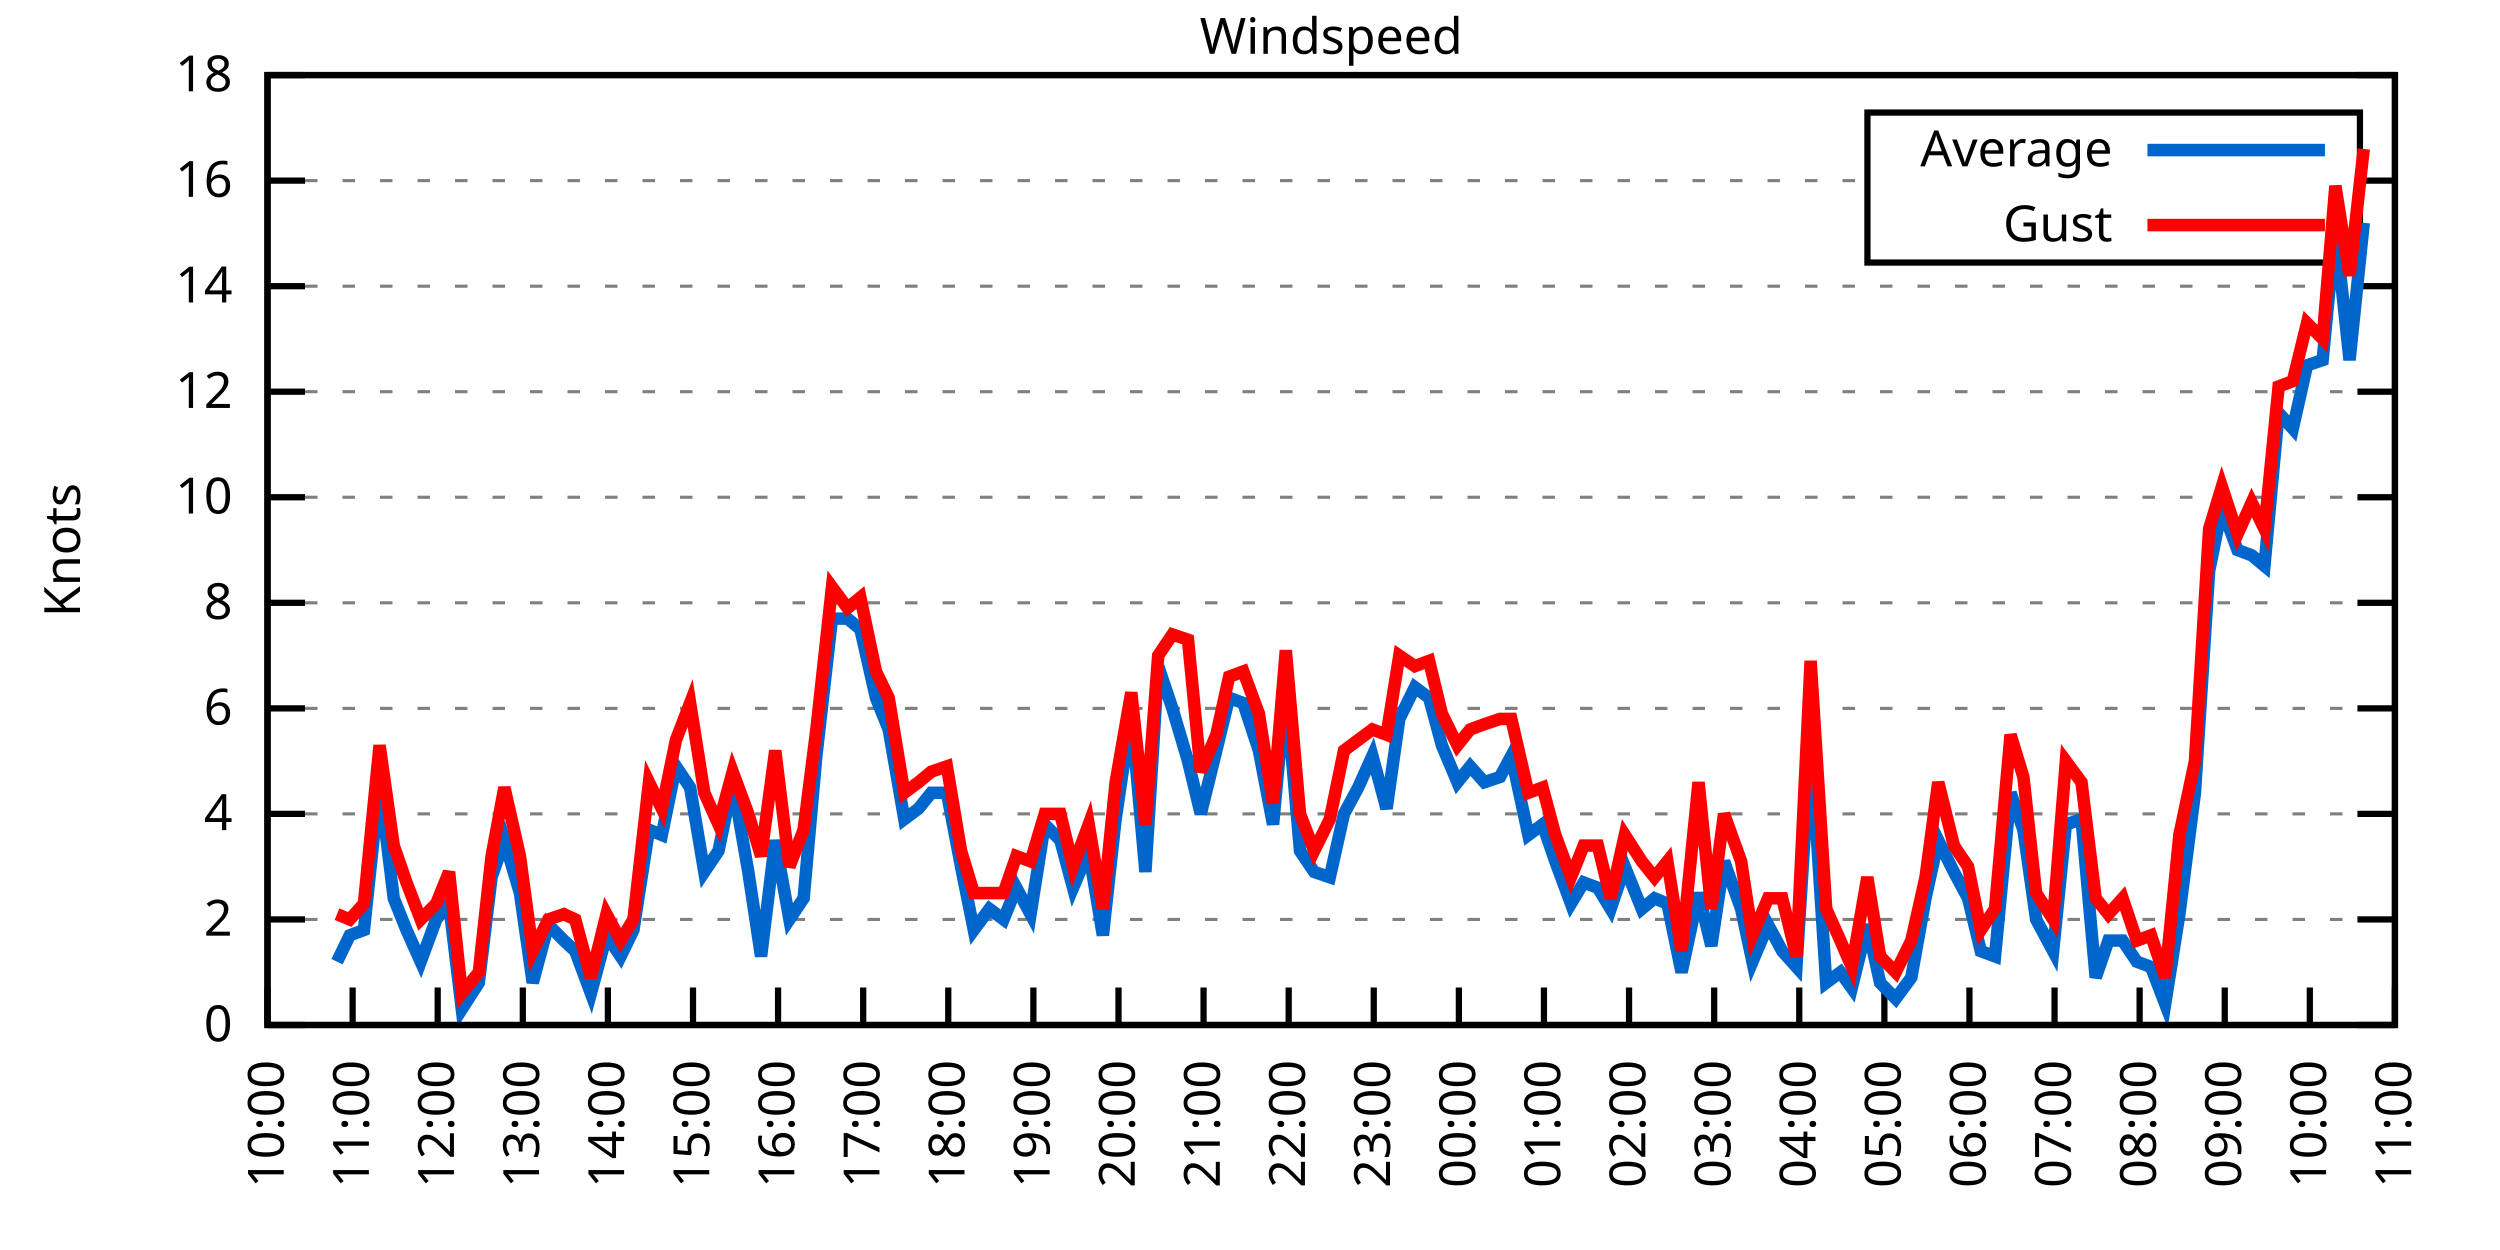
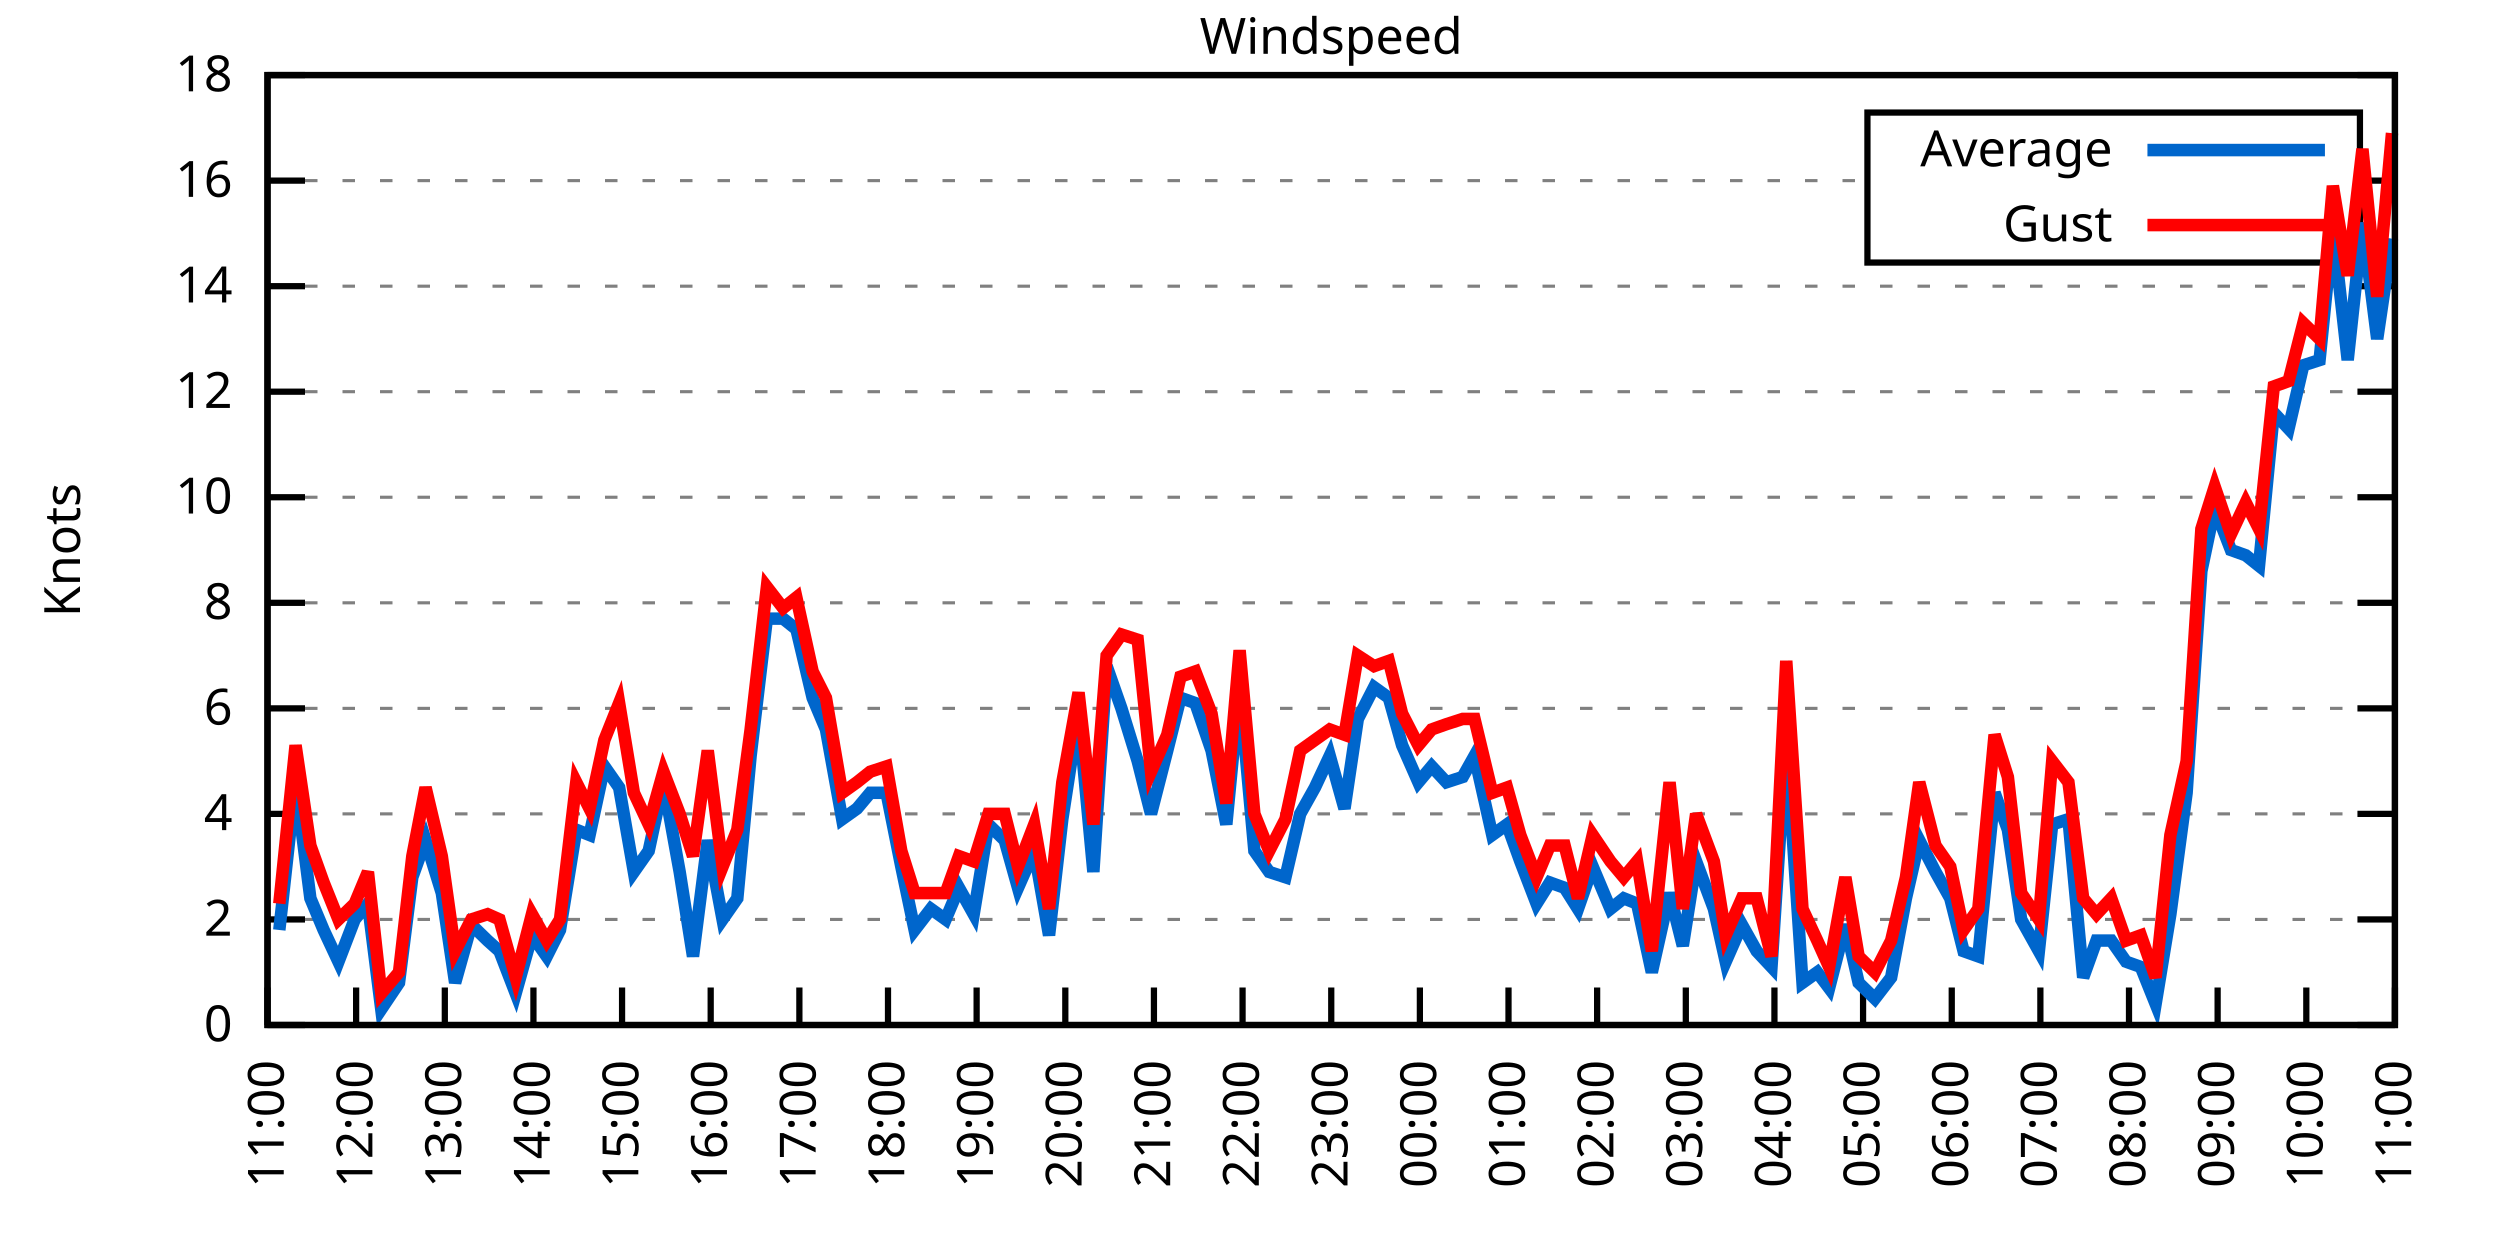
<svg xmlns="http://www.w3.org/2000/svg" xmlns:xlink="http://www.w3.org/1999/xlink" width="400" height="200" viewBox="0 0 400 200">
  <g id="gnuplot_canvas">
    <rect x="0" y="0" width="400" height="200" fill="none" />
    <defs>
      <circle id="gpDot" r="0.5" stroke-width="0.5" stroke="currentColor" />
      <path id="gpPt0" stroke-width="0.333" stroke="currentColor" d="M-1,0 h2 M0,-1 v2" />
      <path id="gpPt1" stroke-width="0.333" stroke="currentColor" d="M-1,-1 L1,1 M1,-1 L-1,1" />
      <path id="gpPt2" stroke-width="0.333" stroke="currentColor" d="M-1,0 L1,0 M0,-1 L0,1 M-1,-1 L1,1 M-1,1 L1,-1" />
      <rect id="gpPt3" stroke-width="0.333" stroke="currentColor" x="-1" y="-1" width="2" height="2" />
      <rect id="gpPt4" stroke-width="0.333" stroke="currentColor" fill="currentColor" x="-1" y="-1" width="2" height="2" />
      <circle id="gpPt5" stroke-width="0.333" stroke="currentColor" cx="0" cy="0" r="1" />
      <use xlink:href="#gpPt5" id="gpPt6" fill="currentColor" stroke="none" />
      <path id="gpPt7" stroke-width="0.333" stroke="currentColor" d="M0,-1.33 L-1.33,0.67 L1.33,0.67 z" />
      <use xlink:href="#gpPt7" id="gpPt8" fill="currentColor" stroke="none" />
      <use xlink:href="#gpPt7" id="gpPt9" stroke="currentColor" transform="rotate(180)" />
      <use xlink:href="#gpPt9" id="gpPt10" fill="currentColor" stroke="none" />
      <use xlink:href="#gpPt3" id="gpPt11" stroke="currentColor" transform="rotate(45)" />
      <use xlink:href="#gpPt11" id="gpPt12" fill="currentColor" stroke="none" />
      <path id="gpPt13" stroke-width="0.333" stroke="currentColor" d="M0,1.330 L1.265,0.411 L0.782,-1.067 L-0.782,-1.076 L-1.265,0.411 z" />
      <use xlink:href="#gpPt13" id="gpPt14" fill="currentColor" stroke="none" />
      <filter id="textbox" filterUnits="objectBoundingBox" x="0" y="0" height="1" width="1">
        <feFlood flood-color="white" flood-opacity="1" result="bgnd" />
        <feComposite in="SourceGraphic" in2="bgnd" operator="atop" />
      </filter>
      <filter id="greybox" filterUnits="objectBoundingBox" x="0" y="0" height="1" width="1">
        <feFlood flood-color="lightgrey" flood-opacity="1" result="grey" />
        <feComposite in="SourceGraphic" in2="grey" operator="atop" />
      </filter>
    </defs>
    <g fill="none" color="white" stroke="currentColor" stroke-width="1.00" stroke-linecap="butt" stroke-linejoin="miter">
</g>
    <g fill="none" color="black" stroke="currentColor" stroke-width="1.00" stroke-linecap="butt" stroke-linejoin="miter">
      <g stroke="none" shape-rendering="crispEdges">
        <polygon fill="rgb(255, 255, 255)" points="42.80,164.00 383.18,164.00 383.18,12.02 42.80,12.02 " />
      </g>
    </g>
    <g fill="none" color="black" stroke="currentColor" stroke-width="1.00" stroke-linecap="butt" stroke-linejoin="miter">
</g>
    <g fill="none" color="black" stroke="black" stroke-width="0.50" stroke-linecap="butt" stroke-linejoin="miter">
</g>
    <g fill="none" color="gray" stroke="currentColor" stroke-width="0.50" stroke-linecap="butt" stroke-linejoin="miter">
      <path stroke="gray" stroke-dasharray="2,4" class="gridline" d="M42.80,164.00 L383.19,164.00  " />
    </g>
    <g fill="none" color="gray" stroke="gray" stroke-width="1.00" stroke-linecap="butt" stroke-linejoin="miter">
</g>
    <g fill="none" color="black" stroke="currentColor" stroke-width="1.00" stroke-linecap="butt" stroke-linejoin="miter">
      <path stroke="black" d="M42.80,164.00 L48.80,164.00 M383.19,164.00 L377.19,164.00  " />
      <g transform="translate(37.20,166.60)" stroke="none" fill="black" font-family="Sans" font-size="8.00" text-anchor="end">
        <text>
          <tspan font-family="Sans"> 0</tspan>
        </text>
      </g>
    </g>
    <g fill="none" color="black" stroke="currentColor" stroke-width="1.00" stroke-linecap="butt" stroke-linejoin="miter">
</g>
    <g fill="none" color="black" stroke="black" stroke-width="0.50" stroke-linecap="butt" stroke-linejoin="miter">
</g>
    <g fill="none" color="gray" stroke="currentColor" stroke-width="0.50" stroke-linecap="butt" stroke-linejoin="miter">
      <path stroke="gray" stroke-dasharray="2,4" class="gridline" d="M42.80,147.11 L383.19,147.11  " />
    </g>
    <g fill="none" color="gray" stroke="gray" stroke-width="1.00" stroke-linecap="butt" stroke-linejoin="miter">
</g>
    <g fill="none" color="black" stroke="currentColor" stroke-width="1.00" stroke-linecap="butt" stroke-linejoin="miter">
      <path stroke="black" d="M42.80,147.11 L48.80,147.11 M383.19,147.11 L377.19,147.11  " />
      <g transform="translate(37.20,149.71)" stroke="none" fill="black" font-family="Sans" font-size="8.00" text-anchor="end">
        <text>
          <tspan font-family="Sans"> 2</tspan>
        </text>
      </g>
    </g>
    <g fill="none" color="black" stroke="currentColor" stroke-width="1.00" stroke-linecap="butt" stroke-linejoin="miter">
</g>
    <g fill="none" color="black" stroke="black" stroke-width="0.50" stroke-linecap="butt" stroke-linejoin="miter">
</g>
    <g fill="none" color="gray" stroke="currentColor" stroke-width="0.50" stroke-linecap="butt" stroke-linejoin="miter">
      <path stroke="gray" stroke-dasharray="2,4" class="gridline" d="M42.80,130.22 L383.19,130.22  " />
    </g>
    <g fill="none" color="gray" stroke="gray" stroke-width="1.00" stroke-linecap="butt" stroke-linejoin="miter">
</g>
    <g fill="none" color="black" stroke="currentColor" stroke-width="1.00" stroke-linecap="butt" stroke-linejoin="miter">
      <path stroke="black" d="M42.80,130.22 L48.80,130.22 M383.19,130.22 L377.19,130.22  " />
      <g transform="translate(37.20,132.82)" stroke="none" fill="black" font-family="Sans" font-size="8.00" text-anchor="end">
        <text>
          <tspan font-family="Sans"> 4</tspan>
        </text>
      </g>
    </g>
    <g fill="none" color="black" stroke="currentColor" stroke-width="1.00" stroke-linecap="butt" stroke-linejoin="miter">
</g>
    <g fill="none" color="black" stroke="black" stroke-width="0.50" stroke-linecap="butt" stroke-linejoin="miter">
</g>
    <g fill="none" color="gray" stroke="currentColor" stroke-width="0.50" stroke-linecap="butt" stroke-linejoin="miter">
      <path stroke="gray" stroke-dasharray="2,4" class="gridline" d="M42.80,113.34 L383.19,113.34  " />
    </g>
    <g fill="none" color="gray" stroke="gray" stroke-width="1.00" stroke-linecap="butt" stroke-linejoin="miter">
</g>
    <g fill="none" color="black" stroke="currentColor" stroke-width="1.00" stroke-linecap="butt" stroke-linejoin="miter">
      <path stroke="black" d="M42.80,113.34 L48.80,113.34 M383.19,113.34 L377.19,113.34  " />
      <g transform="translate(37.20,115.94)" stroke="none" fill="black" font-family="Sans" font-size="8.00" text-anchor="end">
        <text>
          <tspan font-family="Sans"> 6</tspan>
        </text>
      </g>
    </g>
    <g fill="none" color="black" stroke="currentColor" stroke-width="1.00" stroke-linecap="butt" stroke-linejoin="miter">
</g>
    <g fill="none" color="black" stroke="black" stroke-width="0.50" stroke-linecap="butt" stroke-linejoin="miter">
</g>
    <g fill="none" color="gray" stroke="currentColor" stroke-width="0.50" stroke-linecap="butt" stroke-linejoin="miter">
      <path stroke="gray" stroke-dasharray="2,4" class="gridline" d="M42.80,96.45 L383.19,96.45  " />
    </g>
    <g fill="none" color="gray" stroke="gray" stroke-width="1.00" stroke-linecap="butt" stroke-linejoin="miter">
</g>
    <g fill="none" color="black" stroke="currentColor" stroke-width="1.00" stroke-linecap="butt" stroke-linejoin="miter">
      <path stroke="black" d="M42.80,96.45 L48.80,96.45 M383.19,96.45 L377.19,96.45  " />
      <g transform="translate(37.20,99.05)" stroke="none" fill="black" font-family="Sans" font-size="8.00" text-anchor="end">
        <text>
          <tspan font-family="Sans"> 8</tspan>
        </text>
      </g>
    </g>
    <g fill="none" color="black" stroke="currentColor" stroke-width="1.00" stroke-linecap="butt" stroke-linejoin="miter">
</g>
    <g fill="none" color="black" stroke="black" stroke-width="0.50" stroke-linecap="butt" stroke-linejoin="miter">
</g>
    <g fill="none" color="gray" stroke="currentColor" stroke-width="0.50" stroke-linecap="butt" stroke-linejoin="miter">
      <path stroke="gray" stroke-dasharray="2,4" class="gridline" d="M42.80,79.56 L383.19,79.56  " />
    </g>
    <g fill="none" color="gray" stroke="gray" stroke-width="1.00" stroke-linecap="butt" stroke-linejoin="miter">
</g>
    <g fill="none" color="black" stroke="currentColor" stroke-width="1.00" stroke-linecap="butt" stroke-linejoin="miter">
      <path stroke="black" d="M42.80,79.56 L48.80,79.56 M383.19,79.56 L377.19,79.56  " />
      <g transform="translate(37.20,82.16)" stroke="none" fill="black" font-family="Sans" font-size="8.00" text-anchor="end">
        <text>
          <tspan font-family="Sans"> 10</tspan>
        </text>
      </g>
    </g>
    <g fill="none" color="black" stroke="currentColor" stroke-width="1.00" stroke-linecap="butt" stroke-linejoin="miter">
</g>
    <g fill="none" color="black" stroke="black" stroke-width="0.50" stroke-linecap="butt" stroke-linejoin="miter">
</g>
    <g fill="none" color="gray" stroke="currentColor" stroke-width="0.50" stroke-linecap="butt" stroke-linejoin="miter">
      <path stroke="gray" stroke-dasharray="2,4" class="gridline" d="M42.80,62.67 L383.19,62.67  " />
    </g>
    <g fill="none" color="gray" stroke="gray" stroke-width="1.00" stroke-linecap="butt" stroke-linejoin="miter">
</g>
    <g fill="none" color="black" stroke="currentColor" stroke-width="1.00" stroke-linecap="butt" stroke-linejoin="miter">
      <path stroke="black" d="M42.80,62.67 L48.80,62.67 M383.19,62.67 L377.19,62.67  " />
      <g transform="translate(37.20,65.27)" stroke="none" fill="black" font-family="Sans" font-size="8.00" text-anchor="end">
        <text>
          <tspan font-family="Sans"> 12</tspan>
        </text>
      </g>
    </g>
    <g fill="none" color="black" stroke="currentColor" stroke-width="1.00" stroke-linecap="butt" stroke-linejoin="miter">
</g>
    <g fill="none" color="black" stroke="black" stroke-width="0.50" stroke-linecap="butt" stroke-linejoin="miter">
</g>
    <g fill="none" color="gray" stroke="currentColor" stroke-width="0.50" stroke-linecap="butt" stroke-linejoin="miter">
      <path stroke="gray" stroke-dasharray="2,4" class="gridline" d="M42.80,45.79 L383.19,45.79  " />
    </g>
    <g fill="none" color="gray" stroke="gray" stroke-width="1.00" stroke-linecap="butt" stroke-linejoin="miter">
</g>
    <g fill="none" color="black" stroke="currentColor" stroke-width="1.00" stroke-linecap="butt" stroke-linejoin="miter">
      <path stroke="black" d="M42.80,45.79 L48.80,45.79 M383.19,45.79 L377.19,45.79  " />
      <g transform="translate(37.20,48.39)" stroke="none" fill="black" font-family="Sans" font-size="8.00" text-anchor="end">
        <text>
          <tspan font-family="Sans"> 14</tspan>
        </text>
      </g>
    </g>
    <g fill="none" color="black" stroke="currentColor" stroke-width="1.00" stroke-linecap="butt" stroke-linejoin="miter">
</g>
    <g fill="none" color="black" stroke="black" stroke-width="0.50" stroke-linecap="butt" stroke-linejoin="miter">
</g>
    <g fill="none" color="gray" stroke="currentColor" stroke-width="0.50" stroke-linecap="butt" stroke-linejoin="miter">
      <path stroke="gray" stroke-dasharray="2,4" class="gridline" d="M42.80,28.90 L298.79,28.90 M377.59,28.90 L383.19,28.90  " />
    </g>
    <g fill="none" color="gray" stroke="gray" stroke-width="1.00" stroke-linecap="butt" stroke-linejoin="miter">
</g>
    <g fill="none" color="black" stroke="currentColor" stroke-width="1.00" stroke-linecap="butt" stroke-linejoin="miter">
      <path stroke="black" d="M42.80,28.90 L48.80,28.90 M383.19,28.90 L377.19,28.90  " />
      <g transform="translate(37.20,31.50)" stroke="none" fill="black" font-family="Sans" font-size="8.00" text-anchor="end">
        <text>
          <tspan font-family="Sans"> 16</tspan>
        </text>
      </g>
    </g>
    <g fill="none" color="black" stroke="currentColor" stroke-width="1.00" stroke-linecap="butt" stroke-linejoin="miter">
</g>
    <g fill="none" color="black" stroke="black" stroke-width="0.50" stroke-linecap="butt" stroke-linejoin="miter">
</g>
    <g fill="none" color="gray" stroke="currentColor" stroke-width="0.50" stroke-linecap="butt" stroke-linejoin="miter">
      <path stroke="gray" stroke-dasharray="2,4" class="gridline" d="M42.80,12.01 L383.19,12.01  " />
    </g>
    <g fill="none" color="gray" stroke="gray" stroke-width="1.00" stroke-linecap="butt" stroke-linejoin="miter">
</g>
    <g fill="none" color="black" stroke="currentColor" stroke-width="1.00" stroke-linecap="butt" stroke-linejoin="miter">
      <path stroke="black" d="M42.80,12.01 L48.80,12.01 M383.19,12.01 L377.19,12.01  " />
      <g transform="translate(37.20,14.61)" stroke="none" fill="black" font-family="Sans" font-size="8.00" text-anchor="end">
        <text>
          <tspan font-family="Sans"> 18</tspan>
        </text>
      </g>
    </g>
    <g fill="none" color="black" stroke="currentColor" stroke-width="1.00" stroke-linecap="butt" stroke-linejoin="miter">
      <path stroke="black" d="M42.80,164.00 L42.80,158.00  " />
      <g transform="translate(45.40,169.60) rotate(270.00)" stroke="none" fill="black" font-family="Sans" font-size="8.00" text-anchor="end">
        <text>
-           <tspan font-family="Sans">10:00</tspan>
-         </text>
-       </g>
-     </g>
-     <g fill="none" color="black" stroke="currentColor" stroke-width="1.00" stroke-linecap="butt" stroke-linejoin="miter">
-       <path stroke="black" d="M56.42,164.00 L56.42,158.00  " />
-       <g transform="translate(59.02,169.60) rotate(270.00)" stroke="none" fill="black" font-family="Sans" font-size="8.00" text-anchor="end">
-         <text>
          <tspan font-family="Sans">11:00</tspan>
        </text>
      </g>
    </g>
    <g fill="none" color="black" stroke="currentColor" stroke-width="1.00" stroke-linecap="butt" stroke-linejoin="miter">
-       <path stroke="black" d="M70.03,164.00 L70.03,158.00  " />
-       <g transform="translate(72.63,169.60) rotate(270.00)" stroke="none" fill="black" font-family="Sans" font-size="8.00" text-anchor="end">
+       <path stroke="black" d="M56.98,164.00 L56.98,158.00  " />
+       <g transform="translate(59.58,169.60) rotate(270.00)" stroke="none" fill="black" font-family="Sans" font-size="8.00" text-anchor="end">
        <text>
          <tspan font-family="Sans">12:00</tspan>
        </text>
      </g>
    </g>
    <g fill="none" color="black" stroke="currentColor" stroke-width="1.00" stroke-linecap="butt" stroke-linejoin="miter">
-       <path stroke="black" d="M83.65,164.00 L83.65,158.00  " />
-       <g transform="translate(86.25,169.60) rotate(270.00)" stroke="none" fill="black" font-family="Sans" font-size="8.00" text-anchor="end">
+       <path stroke="black" d="M71.17,164.00 L71.17,158.00  " />
+       <g transform="translate(73.77,169.60) rotate(270.00)" stroke="none" fill="black" font-family="Sans" font-size="8.00" text-anchor="end">
        <text>
          <tspan font-family="Sans">13:00</tspan>
        </text>
      </g>
    </g>
    <g fill="none" color="black" stroke="currentColor" stroke-width="1.00" stroke-linecap="butt" stroke-linejoin="miter">
-       <path stroke="black" d="M97.26,164.00 L97.26,158.00  " />
-       <g transform="translate(99.86,169.60) rotate(270.00)" stroke="none" fill="black" font-family="Sans" font-size="8.00" text-anchor="end">
+       <path stroke="black" d="M85.35,164.00 L85.35,158.00  " />
+       <g transform="translate(87.95,169.60) rotate(270.00)" stroke="none" fill="black" font-family="Sans" font-size="8.00" text-anchor="end">
        <text>
          <tspan font-family="Sans">14:00</tspan>
        </text>
      </g>
    </g>
    <g fill="none" color="black" stroke="currentColor" stroke-width="1.00" stroke-linecap="butt" stroke-linejoin="miter">
-       <path stroke="black" d="M110.88,164.00 L110.88,158.00  " />
-       <g transform="translate(113.48,169.60) rotate(270.00)" stroke="none" fill="black" font-family="Sans" font-size="8.00" text-anchor="end">
+       <path stroke="black" d="M99.53,164.00 L99.53,158.00  " />
+       <g transform="translate(102.13,169.60) rotate(270.00)" stroke="none" fill="black" font-family="Sans" font-size="8.00" text-anchor="end">
        <text>
          <tspan font-family="Sans">15:00</tspan>
        </text>
      </g>
    </g>
    <g fill="none" color="black" stroke="currentColor" stroke-width="1.00" stroke-linecap="butt" stroke-linejoin="miter">
-       <path stroke="black" d="M124.49,164.00 L124.49,158.00  " />
-       <g transform="translate(127.09,169.60) rotate(270.00)" stroke="none" fill="black" font-family="Sans" font-size="8.00" text-anchor="end">
+       <path stroke="black" d="M113.71,164.00 L113.71,158.00  " />
+       <g transform="translate(116.31,169.60) rotate(270.00)" stroke="none" fill="black" font-family="Sans" font-size="8.00" text-anchor="end">
        <text>
          <tspan font-family="Sans">16:00</tspan>
        </text>
      </g>
    </g>
    <g fill="none" color="black" stroke="currentColor" stroke-width="1.00" stroke-linecap="butt" stroke-linejoin="miter">
-       <path stroke="black" d="M138.11,164.00 L138.11,158.00  " />
-       <g transform="translate(140.71,169.60) rotate(270.00)" stroke="none" fill="black" font-family="Sans" font-size="8.00" text-anchor="end">
+       <path stroke="black" d="M127.90,164.00 L127.90,158.00  " />
+       <g transform="translate(130.50,169.60) rotate(270.00)" stroke="none" fill="black" font-family="Sans" font-size="8.00" text-anchor="end">
        <text>
          <tspan font-family="Sans">17:00</tspan>
        </text>
      </g>
    </g>
    <g fill="none" color="black" stroke="currentColor" stroke-width="1.00" stroke-linecap="butt" stroke-linejoin="miter">
-       <path stroke="black" d="M151.72,164.00 L151.72,158.00  " />
-       <g transform="translate(154.32,169.60) rotate(270.00)" stroke="none" fill="black" font-family="Sans" font-size="8.00" text-anchor="end">
+       <path stroke="black" d="M142.08,164.00 L142.08,158.00  " />
+       <g transform="translate(144.68,169.60) rotate(270.00)" stroke="none" fill="black" font-family="Sans" font-size="8.00" text-anchor="end">
        <text>
          <tspan font-family="Sans">18:00</tspan>
        </text>
      </g>
    </g>
    <g fill="none" color="black" stroke="currentColor" stroke-width="1.00" stroke-linecap="butt" stroke-linejoin="miter">
-       <path stroke="black" d="M165.34,164.00 L165.34,158.00  " />
-       <g transform="translate(167.94,169.60) rotate(270.00)" stroke="none" fill="black" font-family="Sans" font-size="8.00" text-anchor="end">
+       <path stroke="black" d="M156.26,164.00 L156.26,158.00  " />
+       <g transform="translate(158.86,169.60) rotate(270.00)" stroke="none" fill="black" font-family="Sans" font-size="8.00" text-anchor="end">
        <text>
          <tspan font-family="Sans">19:00</tspan>
        </text>
      </g>
    </g>
    <g fill="none" color="black" stroke="currentColor" stroke-width="1.00" stroke-linecap="butt" stroke-linejoin="miter">
-       <path stroke="black" d="M178.96,164.00 L178.96,158.00  " />
-       <g transform="translate(181.56,169.60) rotate(270.00)" stroke="none" fill="black" font-family="Sans" font-size="8.00" text-anchor="end">
+       <path stroke="black" d="M170.45,164.00 L170.45,158.00  " />
+       <g transform="translate(173.05,169.60) rotate(270.00)" stroke="none" fill="black" font-family="Sans" font-size="8.00" text-anchor="end">
        <text>
          <tspan font-family="Sans">20:00</tspan>
        </text>
      </g>
    </g>
    <g fill="none" color="black" stroke="currentColor" stroke-width="1.00" stroke-linecap="butt" stroke-linejoin="miter">
-       <path stroke="black" d="M192.57,164.00 L192.57,158.00  " />
-       <g transform="translate(195.17,169.60) rotate(270.00)" stroke="none" fill="black" font-family="Sans" font-size="8.00" text-anchor="end">
+       <path stroke="black" d="M184.63,164.00 L184.63,158.00  " />
+       <g transform="translate(187.23,169.60) rotate(270.00)" stroke="none" fill="black" font-family="Sans" font-size="8.00" text-anchor="end">
        <text>
          <tspan font-family="Sans">21:00</tspan>
        </text>
      </g>
    </g>
    <g fill="none" color="black" stroke="currentColor" stroke-width="1.00" stroke-linecap="butt" stroke-linejoin="miter">
-       <path stroke="black" d="M206.19,164.00 L206.19,158.00  " />
-       <g transform="translate(208.79,169.60) rotate(270.00)" stroke="none" fill="black" font-family="Sans" font-size="8.00" text-anchor="end">
+       <path stroke="black" d="M198.81,164.00 L198.81,158.00  " />
+       <g transform="translate(201.41,169.60) rotate(270.00)" stroke="none" fill="black" font-family="Sans" font-size="8.00" text-anchor="end">
        <text>
          <tspan font-family="Sans">22:00</tspan>
        </text>
      </g>
    </g>
    <g fill="none" color="black" stroke="currentColor" stroke-width="1.00" stroke-linecap="butt" stroke-linejoin="miter">
-       <path stroke="black" d="M219.80,164.00 L219.80,158.00  " />
-       <g transform="translate(222.40,169.60) rotate(270.00)" stroke="none" fill="black" font-family="Sans" font-size="8.00" text-anchor="end">
+       <path stroke="black" d="M213.00,164.00 L213.00,158.00  " />
+       <g transform="translate(215.60,169.60) rotate(270.00)" stroke="none" fill="black" font-family="Sans" font-size="8.00" text-anchor="end">
        <text>
          <tspan font-family="Sans">23:00</tspan>
        </text>
      </g>
    </g>
    <g fill="none" color="black" stroke="currentColor" stroke-width="1.00" stroke-linecap="butt" stroke-linejoin="miter">
-       <path stroke="black" d="M233.42,164.00 L233.42,158.00  " />
-       <g transform="translate(236.02,169.60) rotate(270.00)" stroke="none" fill="black" font-family="Sans" font-size="8.00" text-anchor="end">
+       <path stroke="black" d="M227.18,164.00 L227.18,158.00  " />
+       <g transform="translate(229.78,169.60) rotate(270.00)" stroke="none" fill="black" font-family="Sans" font-size="8.00" text-anchor="end">
        <text>
          <tspan font-family="Sans">00:00</tspan>
        </text>
      </g>
    </g>
    <g fill="none" color="black" stroke="currentColor" stroke-width="1.00" stroke-linecap="butt" stroke-linejoin="miter">
-       <path stroke="black" d="M247.03,164.00 L247.03,158.00  " />
-       <g transform="translate(249.63,169.60) rotate(270.00)" stroke="none" fill="black" font-family="Sans" font-size="8.00" text-anchor="end">
+       <path stroke="black" d="M241.36,164.00 L241.36,158.00  " />
+       <g transform="translate(243.96,169.60) rotate(270.00)" stroke="none" fill="black" font-family="Sans" font-size="8.00" text-anchor="end">
        <text>
          <tspan font-family="Sans">01:00</tspan>
        </text>
      </g>
    </g>
    <g fill="none" color="black" stroke="currentColor" stroke-width="1.00" stroke-linecap="butt" stroke-linejoin="miter">
-       <path stroke="black" d="M260.65,164.00 L260.65,158.00  " />
-       <g transform="translate(263.25,169.60) rotate(270.00)" stroke="none" fill="black" font-family="Sans" font-size="8.00" text-anchor="end">
+       <path stroke="black" d="M255.54,164.00 L255.54,158.00  " />
+       <g transform="translate(258.14,169.60) rotate(270.00)" stroke="none" fill="black" font-family="Sans" font-size="8.00" text-anchor="end">
        <text>
          <tspan font-family="Sans">02:00</tspan>
        </text>
      </g>
    </g>
    <g fill="none" color="black" stroke="currentColor" stroke-width="1.00" stroke-linecap="butt" stroke-linejoin="miter">
-       <path stroke="black" d="M274.27,164.00 L274.27,158.00  " />
-       <g transform="translate(276.87,169.60) rotate(270.00)" stroke="none" fill="black" font-family="Sans" font-size="8.00" text-anchor="end">
+       <path stroke="black" d="M269.73,164.00 L269.73,158.00  " />
+       <g transform="translate(272.33,169.60) rotate(270.00)" stroke="none" fill="black" font-family="Sans" font-size="8.00" text-anchor="end">
        <text>
          <tspan font-family="Sans">03:00</tspan>
        </text>
      </g>
    </g>
    <g fill="none" color="black" stroke="currentColor" stroke-width="1.00" stroke-linecap="butt" stroke-linejoin="miter">
-       <path stroke="black" d="M287.88,164.00 L287.88,158.00  " />
-       <g transform="translate(290.48,169.60) rotate(270.00)" stroke="none" fill="black" font-family="Sans" font-size="8.00" text-anchor="end">
+       <path stroke="black" d="M283.91,164.00 L283.91,158.00  " />
+       <g transform="translate(286.51,169.60) rotate(270.00)" stroke="none" fill="black" font-family="Sans" font-size="8.00" text-anchor="end">
        <text>
          <tspan font-family="Sans">04:00</tspan>
        </text>
      </g>
    </g>
    <g fill="none" color="black" stroke="currentColor" stroke-width="1.00" stroke-linecap="butt" stroke-linejoin="miter">
-       <path stroke="black" d="M301.50,164.00 L301.50,158.00  " />
-       <g transform="translate(304.10,169.60) rotate(270.00)" stroke="none" fill="black" font-family="Sans" font-size="8.00" text-anchor="end">
+       <path stroke="black" d="M298.09,164.00 L298.09,158.00  " />
+       <g transform="translate(300.69,169.60) rotate(270.00)" stroke="none" fill="black" font-family="Sans" font-size="8.00" text-anchor="end">
        <text>
          <tspan font-family="Sans">05:00</tspan>
        </text>
      </g>
    </g>
    <g fill="none" color="black" stroke="currentColor" stroke-width="1.00" stroke-linecap="butt" stroke-linejoin="miter">
-       <path stroke="black" d="M315.11,164.00 L315.11,158.00  " />
-       <g transform="translate(317.71,169.60) rotate(270.00)" stroke="none" fill="black" font-family="Sans" font-size="8.00" text-anchor="end">
+       <path stroke="black" d="M312.28,164.00 L312.28,158.00  " />
+       <g transform="translate(314.88,169.60) rotate(270.00)" stroke="none" fill="black" font-family="Sans" font-size="8.00" text-anchor="end">
        <text>
          <tspan font-family="Sans">06:00</tspan>
        </text>
      </g>
    </g>
    <g fill="none" color="black" stroke="currentColor" stroke-width="1.00" stroke-linecap="butt" stroke-linejoin="miter">
-       <path stroke="black" d="M328.73,164.00 L328.73,158.00  " />
-       <g transform="translate(331.33,169.60) rotate(270.00)" stroke="none" fill="black" font-family="Sans" font-size="8.00" text-anchor="end">
+       <path stroke="black" d="M326.46,164.00 L326.46,158.00  " />
+       <g transform="translate(329.06,169.60) rotate(270.00)" stroke="none" fill="black" font-family="Sans" font-size="8.00" text-anchor="end">
        <text>
          <tspan font-family="Sans">07:00</tspan>
        </text>
      </g>
    </g>
    <g fill="none" color="black" stroke="currentColor" stroke-width="1.00" stroke-linecap="butt" stroke-linejoin="miter">
-       <path stroke="black" d="M342.34,164.00 L342.34,158.00  " />
-       <g transform="translate(344.94,169.60) rotate(270.00)" stroke="none" fill="black" font-family="Sans" font-size="8.00" text-anchor="end">
+       <path stroke="black" d="M340.64,164.00 L340.64,158.00  " />
+       <g transform="translate(343.24,169.60) rotate(270.00)" stroke="none" fill="black" font-family="Sans" font-size="8.00" text-anchor="end">
        <text>
          <tspan font-family="Sans">08:00</tspan>
        </text>
      </g>
    </g>
    <g fill="none" color="black" stroke="currentColor" stroke-width="1.00" stroke-linecap="butt" stroke-linejoin="miter">
-       <path stroke="black" d="M355.96,164.00 L355.96,158.00  " />
-       <g transform="translate(358.56,169.60) rotate(270.00)" stroke="none" fill="black" font-family="Sans" font-size="8.00" text-anchor="end">
+       <path stroke="black" d="M354.82,164.00 L354.82,158.00  " />
+       <g transform="translate(357.42,169.60) rotate(270.00)" stroke="none" fill="black" font-family="Sans" font-size="8.00" text-anchor="end">
        <text>
          <tspan font-family="Sans">09:00</tspan>
        </text>
      </g>
    </g>
    <g fill="none" color="black" stroke="currentColor" stroke-width="1.00" stroke-linecap="butt" stroke-linejoin="miter">
-       <path stroke="black" d="M369.57,164.00 L369.57,158.00  " />
-       <g transform="translate(372.17,169.60) rotate(270.00)" stroke="none" fill="black" font-family="Sans" font-size="8.00" text-anchor="end">
+       <path stroke="black" d="M369.01,164.00 L369.01,158.00  " />
+       <g transform="translate(371.61,169.60) rotate(270.00)" stroke="none" fill="black" font-family="Sans" font-size="8.00" text-anchor="end">
        <text>
          <tspan font-family="Sans">10:00</tspan>
        </text>
      </g>
    </g>
    <g fill="none" color="black" stroke="currentColor" stroke-width="1.00" stroke-linecap="butt" stroke-linejoin="miter">
      <path stroke="black" d="M383.19,164.00 L383.19,158.00  " />
      <g transform="translate(385.79,169.60) rotate(270.00)" stroke="none" fill="black" font-family="Sans" font-size="8.00" text-anchor="end">
        <text>
          <tspan font-family="Sans">11:00</tspan>
        </text>
      </g>
    </g>
    <g fill="none" color="black" stroke="currentColor" stroke-width="1.00" stroke-linecap="butt" stroke-linejoin="miter">
</g>
    <g fill="none" color="black" stroke="currentColor" stroke-width="1.00" stroke-linecap="butt" stroke-linejoin="miter">
      <path stroke="black" d="M42.80,12.01 L42.80,164.00 L383.19,164.00 L383.19,12.01 L42.80,12.01 Z  " />
    </g>
    <g fill="none" color="black" stroke="currentColor" stroke-width="1.00" stroke-linecap="butt" stroke-linejoin="miter">
</g>
    <g fill="none" color="black" stroke="currentColor" stroke-width="1.00" stroke-linecap="butt" stroke-linejoin="miter">
      <path stroke="black" d="M298.79,42.01 L298.79,18.01 L377.59,18.01 L377.59,42.01 L298.79,42.01 Z  " />
    </g>
    <g id="Windspeed_plot_1">
      <g fill="none" color="white" stroke="black" stroke-width="2.00" stroke-linecap="butt" stroke-linejoin="miter">
</g>
      <g fill="none" color="black" stroke="currentColor" stroke-width="2.00" stroke-linecap="butt" stroke-linejoin="miter">
        <g transform="translate(337.99,26.61)" stroke="none" fill="black" font-family="Sans" font-size="8.00" text-anchor="end">
          <text>
            <tspan font-family="Sans">Average</tspan>
          </text>
        </g>
      </g>
      <g fill="none" color="black" stroke="currentColor" stroke-width="2.00" stroke-linecap="butt" stroke-linejoin="miter">
-         <path stroke="rgb(  0, 102, 204)" d="M343.59,24.01 L371.99,24.01 M53.92,153.87 L55.96,149.65 L58.23,148.80 L60.73,125.16 L63.00,143.73 L65.04,148.80   L67.31,153.87 L69.80,147.11 L71.85,144.58 L73.89,161.47 L76.61,157.24 L78.65,140.36 L80.70,134.45 L83.19,142.89   L85.24,157.24 L87.73,147.96 L90.23,150.49 L92.04,152.18 L94.54,158.93 L97.04,149.65 L99.30,153.02 L101.35,148.80   L103.84,132.76 L105.89,133.60 L108.15,122.62 L110.42,126.00 L112.69,139.51 L114.96,136.14 L117.23,125.16 L119.73,139.51   L121.77,153.02 L124.04,134.45 L126.31,147.11 L128.58,143.73 L130.62,120.94 L133.12,98.98 L135.61,98.98 L137.66,100.67   L140.15,111.65 L142.19,116.71 L144.69,131.07 L146.96,129.38 L149.00,126.85 L151.50,126.85 L153.77,138.67 L155.81,148.80   L158.31,145.42 L160.57,147.11 L162.62,142.05 L164.89,146.27 L167.16,131.91 L169.65,134.45 L171.69,142.05 L174.19,136.14   L176.46,149.65 L178.50,131.07 L181.00,114.18 L183.27,139.51 L185.31,106.58 L187.58,113.34 L190.08,121.78 L192.12,130.22   L194.61,120.09 L196.66,111.65 L198.93,112.49 L201.42,120.09 L203.69,131.91 L205.73,109.96 L208.00,136.14 L210.27,139.51   L212.77,140.36 L215.04,130.22 L217.31,126.00 L219.58,120.94 L221.85,129.38 L223.89,115.03 L226.38,109.96 L228.65,111.65   L230.70,119.25 L233.19,125.16 L235.23,122.62 L237.50,125.16 L240.00,124.31 L241.81,120.94 L244.54,133.60 L246.81,131.91   L248.85,137.82 L251.35,144.58 L253.39,141.20 L255.66,142.05 L257.70,145.42 L259.97,138.67 L262.69,145.42 L264.73,143.73   L266.78,144.58 L269.05,155.56 L271.77,142.89 L273.81,151.33 L275.85,137.82 L278.58,145.42 L280.39,153.87 L282.89,147.96   L285.16,152.18 L287.43,154.71 L289.70,118.40 L292.19,157.24 L294.46,155.56 L296.28,158.09 L298.77,147.96 L300.82,157.24   L303.31,159.78 L305.81,156.40 L308.08,143.73 L310.12,134.45 L312.62,139.51 L314.89,143.73 L316.93,152.18 L319.20,153.02   L321.69,126.85 L323.74,132.76 L325.78,147.11 L328.50,152.18 L330.54,131.91 L333.04,131.07 L335.31,156.40 L337.35,150.49   L339.62,150.49 L341.89,153.87 L344.16,154.71 L346.43,160.62 L348.70,146.27 L351.19,126.85 L353.46,91.38 L355.50,81.25   L358.00,88.00 L360.27,88.85 L362.31,90.54 L364.58,66.05 L366.85,68.58 L369.12,58.45 L371.62,57.61 L373.66,36.50   L375.93,57.61 L378.20,35.65  " />
+         <path stroke="rgb(  0, 102, 204)" d="M343.59,24.01 L371.99,24.01 M44.69,148.80 L47.29,125.16 L49.66,143.73 L51.78,148.80 L54.15,153.87 L56.75,147.11   L58.87,144.58 L61.00,161.47 L63.84,157.24 L65.97,140.36 L68.09,134.45 L70.69,142.89 L72.82,157.24 L75.42,147.96   L78.02,150.49 L79.91,152.18 L82.51,158.93 L85.11,149.65 L87.48,153.02 L89.60,148.80 L92.20,132.76 L94.33,133.60   L96.70,122.62 L99.06,126.00 L101.42,139.51 L103.79,136.14 L106.15,125.16 L108.75,139.51 L110.88,153.02 L113.24,134.45   L115.61,147.11 L117.97,143.73 L120.10,120.94 L122.70,98.98 L125.30,98.98 L127.42,100.67 L130.02,111.65 L132.15,116.71   L134.75,131.07 L137.12,129.38 L139.24,126.85 L141.84,126.85 L144.21,138.67 L146.34,148.80 L148.94,145.42 L151.30,147.11   L153.43,142.05 L155.79,146.27 L158.15,131.91 L160.75,134.45 L162.88,142.05 L165.48,136.14 L167.85,149.65 L169.97,131.07   L172.57,114.18 L174.94,139.51 L177.06,106.58 L179.43,113.34 L182.03,121.78 L184.16,130.22 L186.76,120.09 L188.88,111.65   L191.25,112.49 L193.85,120.09 L196.21,131.91 L198.34,109.96 L200.70,136.14 L203.07,139.51 L205.67,140.36 L208.03,130.22   L210.39,126.00 L212.76,120.94 L215.12,129.38 L217.25,115.03 L219.85,109.96 L222.21,111.65 L224.34,119.25 L226.94,125.16   L229.07,122.62 L231.43,125.16 L234.03,124.31 L235.92,120.94 L238.76,133.60 L241.12,131.91 L243.25,137.82 L245.85,144.58   L247.98,141.20 L250.34,142.05 L252.47,145.42 L254.83,138.67 L257.67,145.42 L259.80,143.73 L261.93,144.58 L264.29,155.56   L267.13,142.89 L269.25,151.33 L271.38,137.82 L274.22,145.42 L276.11,153.87 L278.71,147.96 L281.07,152.18 L283.44,154.71   L285.80,118.40 L288.40,157.24 L290.76,155.56 L292.66,158.09 L295.26,147.96 L297.38,157.24 L299.98,159.78 L302.58,156.40   L304.95,143.73 L307.08,134.45 L309.68,139.51 L312.04,143.73 L314.17,152.18 L316.53,153.02 L319.13,126.85 L321.26,132.76   L323.39,147.11 L326.22,152.18 L328.35,131.91 L330.95,131.07 L333.31,156.40 L335.44,150.49 L337.80,150.49 L340.17,153.87   L342.53,154.71 L344.90,160.62 L347.26,146.27 L349.86,126.85 L352.22,91.38 L354.35,81.25 L356.95,88.00 L359.32,88.85   L361.44,90.54 L363.81,66.05 L366.17,68.58 L368.53,58.45 L371.13,57.61 L373.26,36.50 L375.63,57.61 L377.99,35.65   L380.35,54.23 L382.72,38.19  " />
      </g>
    </g>
    <g id="Windspeed_plot_2">
      <g fill="none" color="black" stroke="currentColor" stroke-width="2.00" stroke-linecap="butt" stroke-linejoin="miter">
        <g transform="translate(337.99,38.61)" stroke="none" fill="black" font-family="Sans" font-size="8.00" text-anchor="end">
          <text>
            <tspan font-family="Sans">Gust</tspan>
          </text>
        </g>
      </g>
      <g fill="none" color="black" stroke="currentColor" stroke-width="2.00" stroke-linecap="butt" stroke-linejoin="miter">
-         <path stroke="rgb(255,   0,   0)" d="M343.59,36.01 L371.99,36.01 M53.92,146.27 L55.96,147.11 L58.23,144.58 L60.73,119.25 L63.00,135.29 L65.04,141.20   L67.31,147.11 L69.80,144.58 L71.85,139.51 L73.89,158.93 L76.61,155.56 L78.65,136.98 L80.70,126.00 L83.19,136.98   L85.24,152.18 L87.73,147.11 L90.23,146.27 L92.04,147.11 L94.54,156.40 L97.04,146.27 L99.30,150.49 L101.35,147.11   L103.84,125.16 L105.89,129.38 L108.15,118.40 L110.42,112.49 L112.69,126.85 L114.96,131.91 L117.23,123.47 L119.73,130.22   L121.77,136.98 L124.04,120.09 L126.31,138.67 L128.58,132.76 L130.62,116.71 L133.12,93.92 L135.61,97.29 L137.66,95.60   L140.15,107.43 L142.19,111.65 L144.69,126.85 L146.96,125.16 L149.00,123.47 L151.50,122.62 L153.77,136.14 L155.81,142.89   L158.31,142.89 L160.57,142.89 L162.62,136.98 L164.89,137.82 L167.16,130.22 L169.65,130.22 L171.69,138.67 L174.19,131.91   L176.46,145.42 L178.50,125.16 L181.00,110.80 L183.27,131.91 L185.31,104.89 L187.58,101.52 L190.08,102.36 L192.12,123.47   L194.61,117.56 L196.66,108.27 L198.93,107.43 L201.42,114.18 L203.69,128.54 L205.73,104.05 L208.00,130.22 L210.27,136.14   L212.77,131.07 L215.04,120.09 L217.31,118.40 L219.58,116.71 L221.85,117.56 L223.89,104.89 L226.38,106.58 L228.65,105.74   L230.70,114.18 L233.19,119.25 L235.23,116.71 L237.50,115.87 L240.00,115.03 L241.81,115.03 L244.54,126.85 L246.81,126.00   L248.85,133.60 L251.35,140.36 L253.39,135.29 L255.66,135.29 L257.70,143.73 L259.97,133.60 L262.69,137.82 L264.73,140.36   L266.78,137.82 L269.05,152.18 L271.77,125.16 L273.81,145.42 L275.85,130.22 L278.58,137.82 L280.39,149.65 L282.89,143.73   L285.16,143.73 L287.43,153.02 L289.70,105.74 L292.19,145.42 L294.46,150.49 L296.28,154.71 L298.77,140.36 L300.82,153.02   L303.31,155.56 L305.81,150.49 L308.08,140.36 L310.12,125.16 L312.62,135.29 L314.89,138.67 L316.93,148.80 L319.20,145.42   L321.69,117.56 L323.74,124.31 L325.78,142.89 L328.50,147.11 L330.54,121.78 L333.04,125.16 L335.31,143.73 L337.35,146.27   L339.62,143.73 L341.89,150.49 L344.16,149.65 L346.43,156.40 L348.70,133.60 L351.19,121.78 L353.46,84.63 L355.50,77.87   L358.00,85.47 L360.27,80.41 L362.31,84.63 L364.58,61.83 L366.85,60.98 L369.12,51.70 L371.62,54.23 L373.66,29.74   L375.93,44.10 L378.20,23.83  " />
+         <path stroke="rgb(255,   0,   0)" d="M343.59,36.01 L371.99,36.01 M44.69,144.58 L47.29,119.25 L49.66,135.29 L51.78,141.20 L54.15,147.11 L56.75,144.58   L58.87,139.51 L61.00,158.93 L63.84,155.56 L65.97,136.98 L68.09,126.00 L70.69,136.98 L72.82,152.18 L75.42,147.11   L78.02,146.27 L79.91,147.11 L82.51,156.40 L85.11,146.27 L87.48,150.49 L89.60,147.11 L92.20,125.16 L94.33,129.38   L96.70,118.40 L99.06,112.49 L101.42,126.85 L103.79,131.91 L106.15,123.47 L108.75,130.22 L110.88,136.98 L113.24,120.09   L115.61,138.67 L117.97,132.76 L120.10,116.71 L122.70,93.92 L125.30,97.29 L127.42,95.60 L130.02,107.43 L132.15,111.65   L134.75,126.85 L137.12,125.16 L139.24,123.47 L141.84,122.62 L144.21,136.14 L146.34,142.89 L148.94,142.89 L151.30,142.89   L153.43,136.98 L155.79,137.82 L158.15,130.22 L160.75,130.22 L162.88,138.67 L165.48,131.91 L167.85,145.42 L169.97,125.16   L172.57,110.80 L174.94,131.91 L177.06,104.89 L179.43,101.52 L182.03,102.36 L184.16,123.47 L186.76,117.56 L188.88,108.27   L191.25,107.43 L193.85,114.18 L196.21,128.54 L198.34,104.05 L200.70,130.22 L203.07,136.14 L205.67,131.07 L208.03,120.09   L210.39,118.40 L212.76,116.71 L215.12,117.56 L217.25,104.89 L219.85,106.58 L222.21,105.74 L224.34,114.18 L226.94,119.25   L229.07,116.71 L231.43,115.87 L234.03,115.03 L235.92,115.03 L238.76,126.85 L241.12,126.00 L243.25,133.60 L245.85,140.36   L247.98,135.29 L250.34,135.29 L252.47,143.73 L254.83,133.60 L257.67,137.82 L259.80,140.36 L261.93,137.82 L264.29,152.18   L267.13,125.16 L269.25,145.42 L271.38,130.22 L274.22,137.82 L276.11,149.65 L278.71,143.73 L281.07,143.73 L283.44,153.02   L285.80,105.74 L288.40,145.42 L290.76,150.49 L292.66,154.71 L295.26,140.36 L297.38,153.02 L299.98,155.56 L302.58,150.49   L304.95,140.36 L307.08,125.16 L309.68,135.29 L312.04,138.67 L314.17,148.80 L316.53,145.42 L319.13,117.56 L321.26,124.31   L323.39,142.89 L326.22,147.11 L328.35,121.78 L330.95,125.16 L333.31,143.73 L335.44,146.27 L337.80,143.73 L340.17,150.49   L342.53,149.65 L344.90,156.40 L347.26,133.60 L349.86,121.78 L352.22,84.63 L354.35,77.87 L356.95,85.47 L359.32,80.41   L361.44,84.63 L363.81,61.83 L366.17,60.98 L368.53,51.70 L371.13,54.23 L373.26,29.74 L375.63,44.10 L377.99,23.83   L380.35,47.47 L382.72,21.30  " />
      </g>
    </g>
    <g fill="none" color="black" stroke="currentColor" stroke-width="2.00" stroke-linecap="butt" stroke-linejoin="miter">
</g>
    <g fill="none" color="black" stroke="black" stroke-width="1.00" stroke-linecap="butt" stroke-linejoin="miter">
</g>
    <g fill="none" color="black" stroke="currentColor" stroke-width="1.00" stroke-linecap="butt" stroke-linejoin="miter">
      <path stroke="black" d="M42.80,12.01 L42.80,164.00 L383.19,164.00 L383.19,12.01 L42.80,12.01 Z  " />
      <g transform="translate(12.80,88.01) rotate(270.00)" stroke="none" fill="black" font-family="Sans" font-size="8.00" text-anchor="middle">
        <text>
          <tspan font-family="Sans">Knots</tspan>
        </text>
      </g>
    </g>
    <g fill="none" color="black" stroke="currentColor" stroke-width="1.00" stroke-linecap="butt" stroke-linejoin="miter">
</g>
    <g fill="none" color="black" stroke="currentColor" stroke-width="1.00" stroke-linecap="butt" stroke-linejoin="miter">
      <g transform="translate(212.99,8.61)" stroke="none" fill="black" font-family="Sans" font-size="8.00" text-anchor="middle">
        <text>
          <tspan font-family="Sans">Windspeed</tspan>
        </text>
      </g>
    </g>
    <g fill="none" color="black" stroke="currentColor" stroke-width="1.00" stroke-linecap="butt" stroke-linejoin="miter">
</g>
  </g>
</svg>
